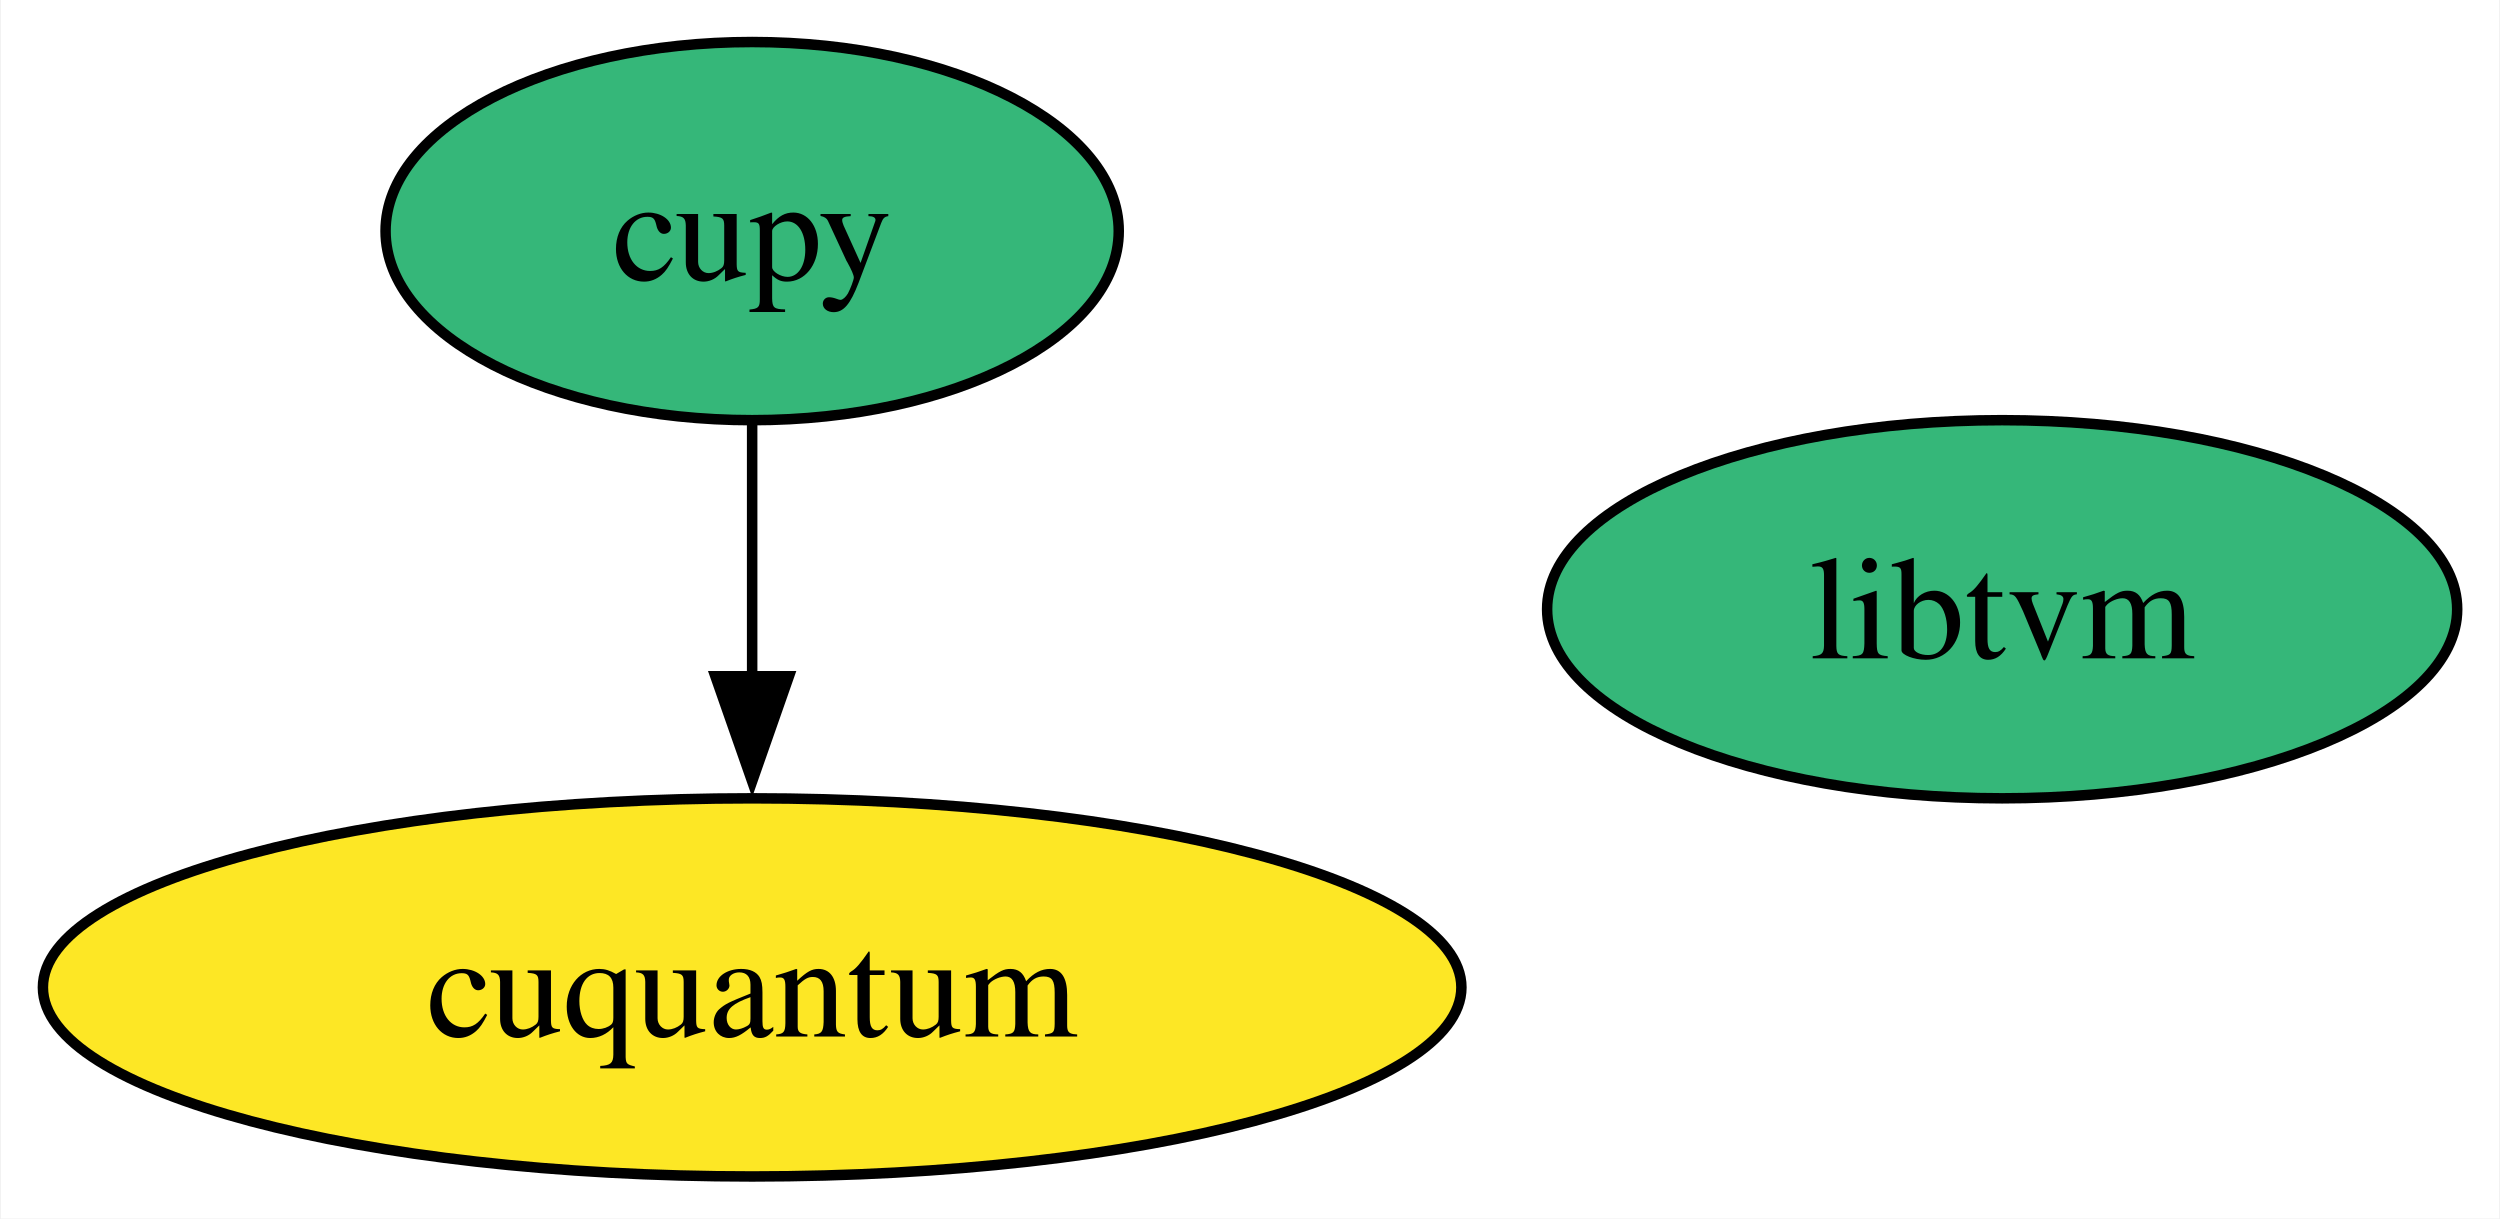
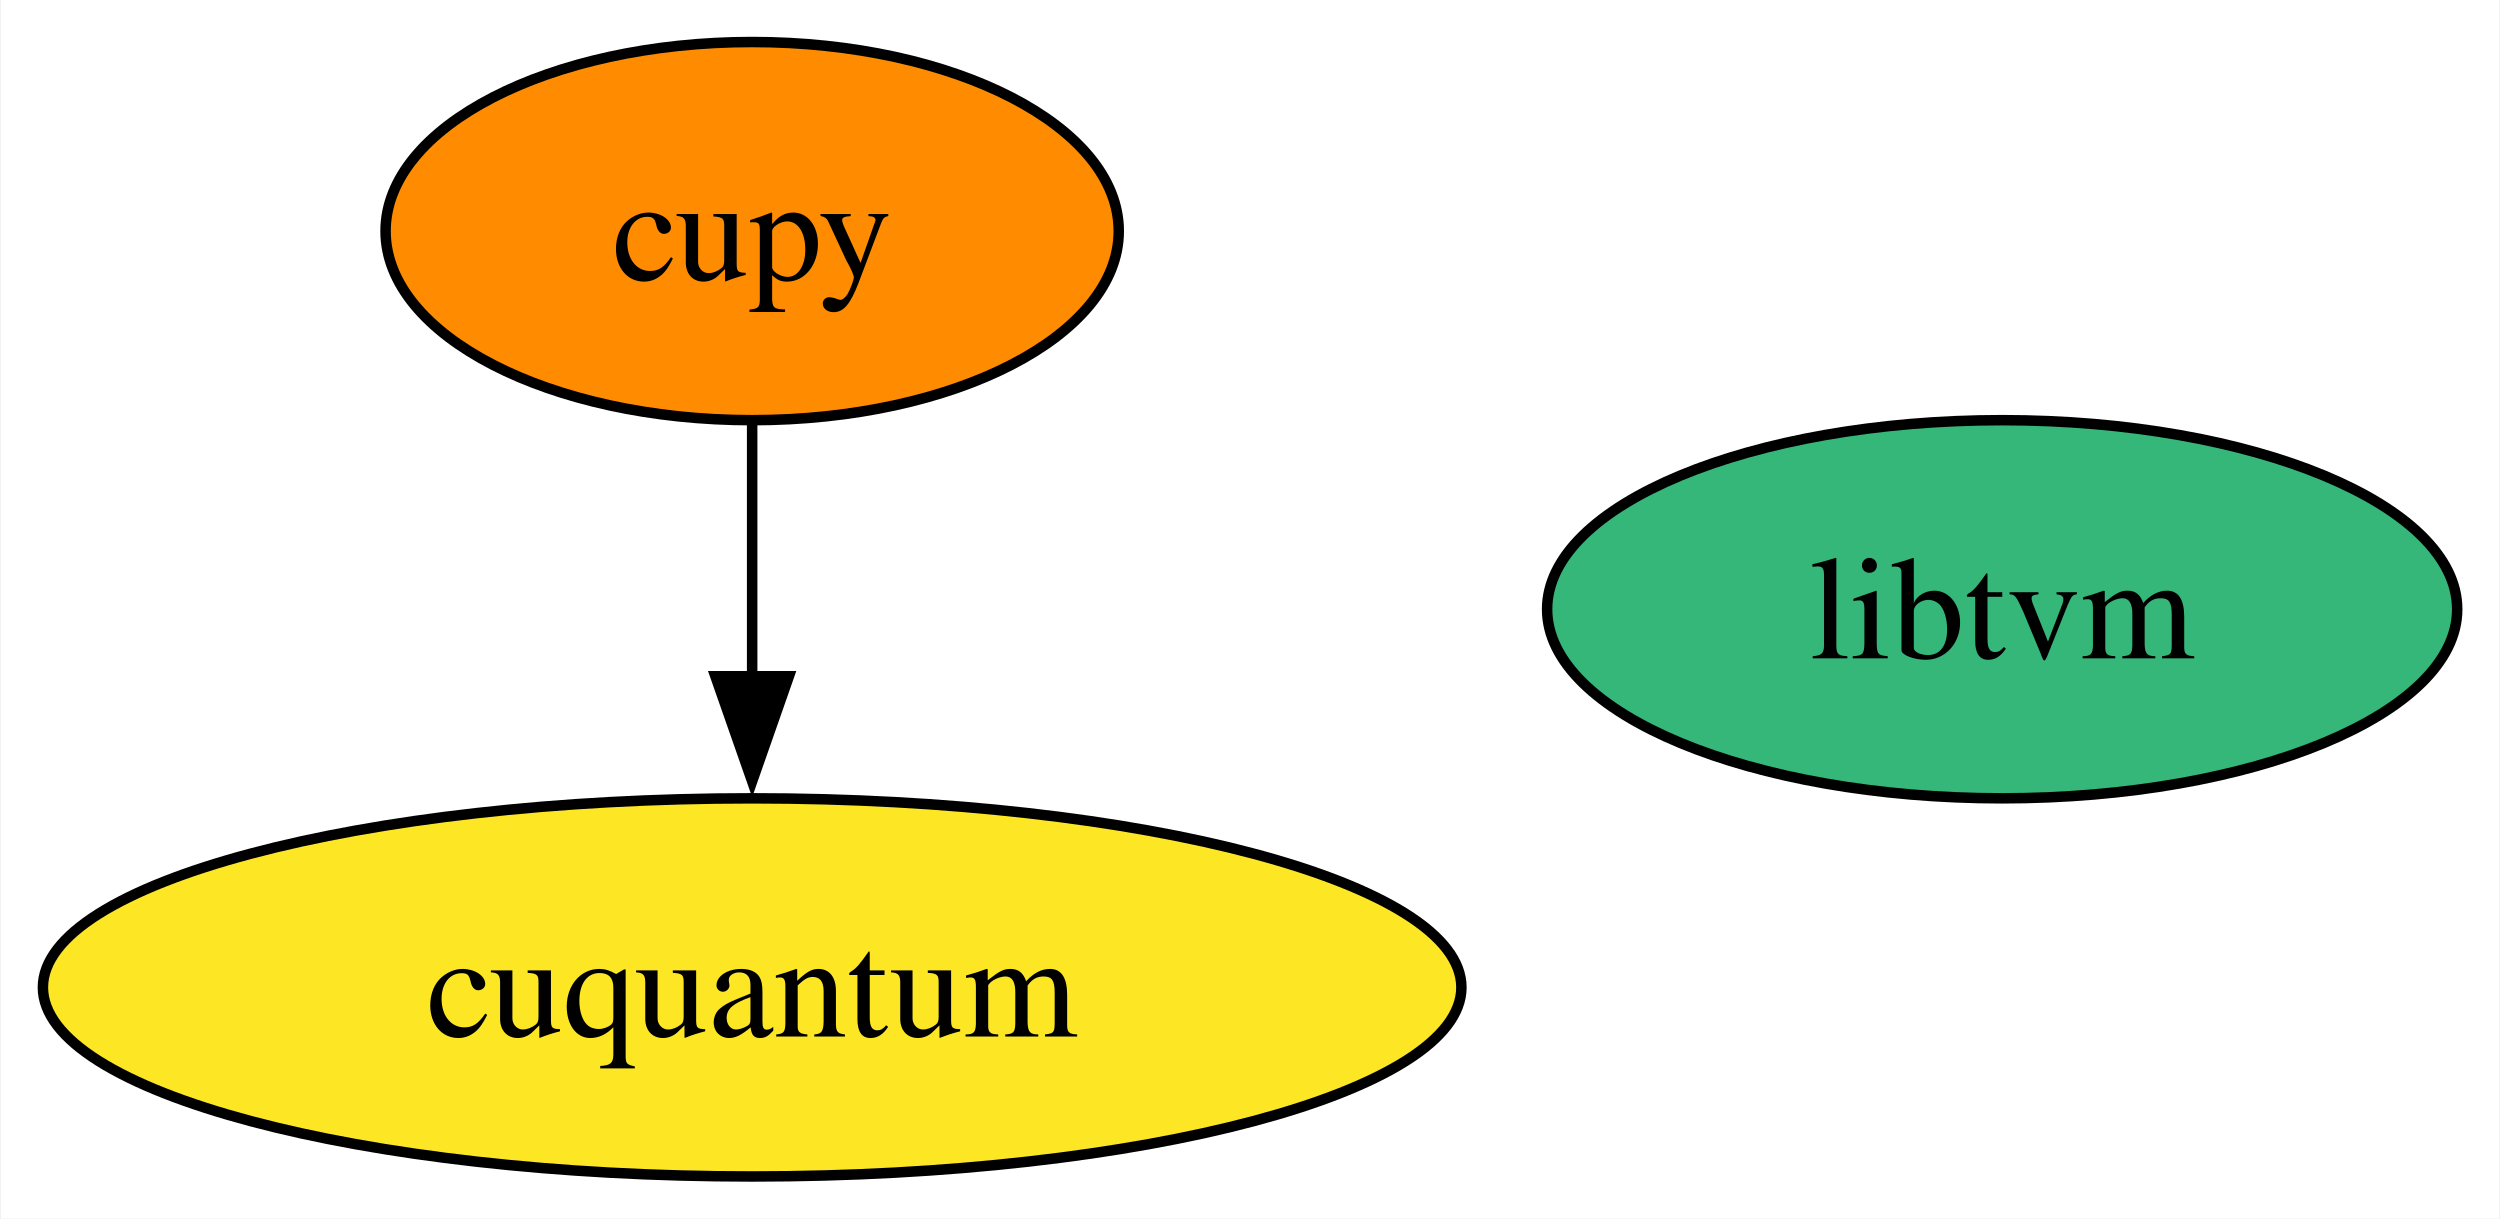
<svg xmlns="http://www.w3.org/2000/svg" xmlns:xlink="http://www.w3.org/1999/xlink" width="238pt" height="116pt" viewBox="0.00 0.00 237.83 116.00">
  <g id="graph0" class="graph" transform="scale(1 1) rotate(0) translate(4 112)">
    <polygon fill="white" stroke="none" points="-4,4 -4,-112 233.83,-112 233.83,4 -4,4" />
    <g id="node1" class="node">
      <g id="a_node1">
        <a xlink:href="https://github.com/conda-forge/cupy-feedstock" xlink:title="cupy">
-           <ellipse fill="#35b779" stroke="black" cx="67.52" cy="-90" rx="34.9" ry="18" />
+           <ellipse fill="#ff8c00" stroke="black" cx="67.52" cy="-90" rx="34.9" ry="18" />
          <text text-anchor="middle" x="67.52" y="-85.33" font-family="Times,serif" font-size="14.00">cupy</text>
        </a>
      </g>
    </g>
    <g id="node3" class="node">
      <g id="a_node3">
        <a xlink:href="https://github.com/conda-forge/cuquantum-feedstock" xlink:title="cuquantum">
          <ellipse fill="#fde725" stroke="black" cx="67.52" cy="-18" rx="67.52" ry="18" />
          <text text-anchor="middle" x="67.52" y="-13.32" font-family="Times,serif" font-size="14.00">cuquantum</text>
        </a>
      </g>
    </g>
    <g id="edge1" class="edge">
      <path fill="none" stroke="black" d="M67.52,-71.7C67.52,-64.41 67.52,-55.73 67.52,-47.54" />
      <polygon fill="black" stroke="black" points="71.02,-47.62 67.52,-37.62 64.02,-47.62 71.02,-47.62" />
    </g>
    <g id="node2" class="node">
      <g id="a_node2">
        <a xlink:href="https://github.com/conda-forge/libtvm-feedstock" xlink:title="libtvm">
          <ellipse fill="#35b779" stroke="black" cx="186.52" cy="-54" rx="43.32" ry="18" />
          <text text-anchor="middle" x="186.52" y="-49.33" font-family="Times,serif" font-size="14.00">libtvm</text>
        </a>
      </g>
    </g>
  </g>
</svg>
